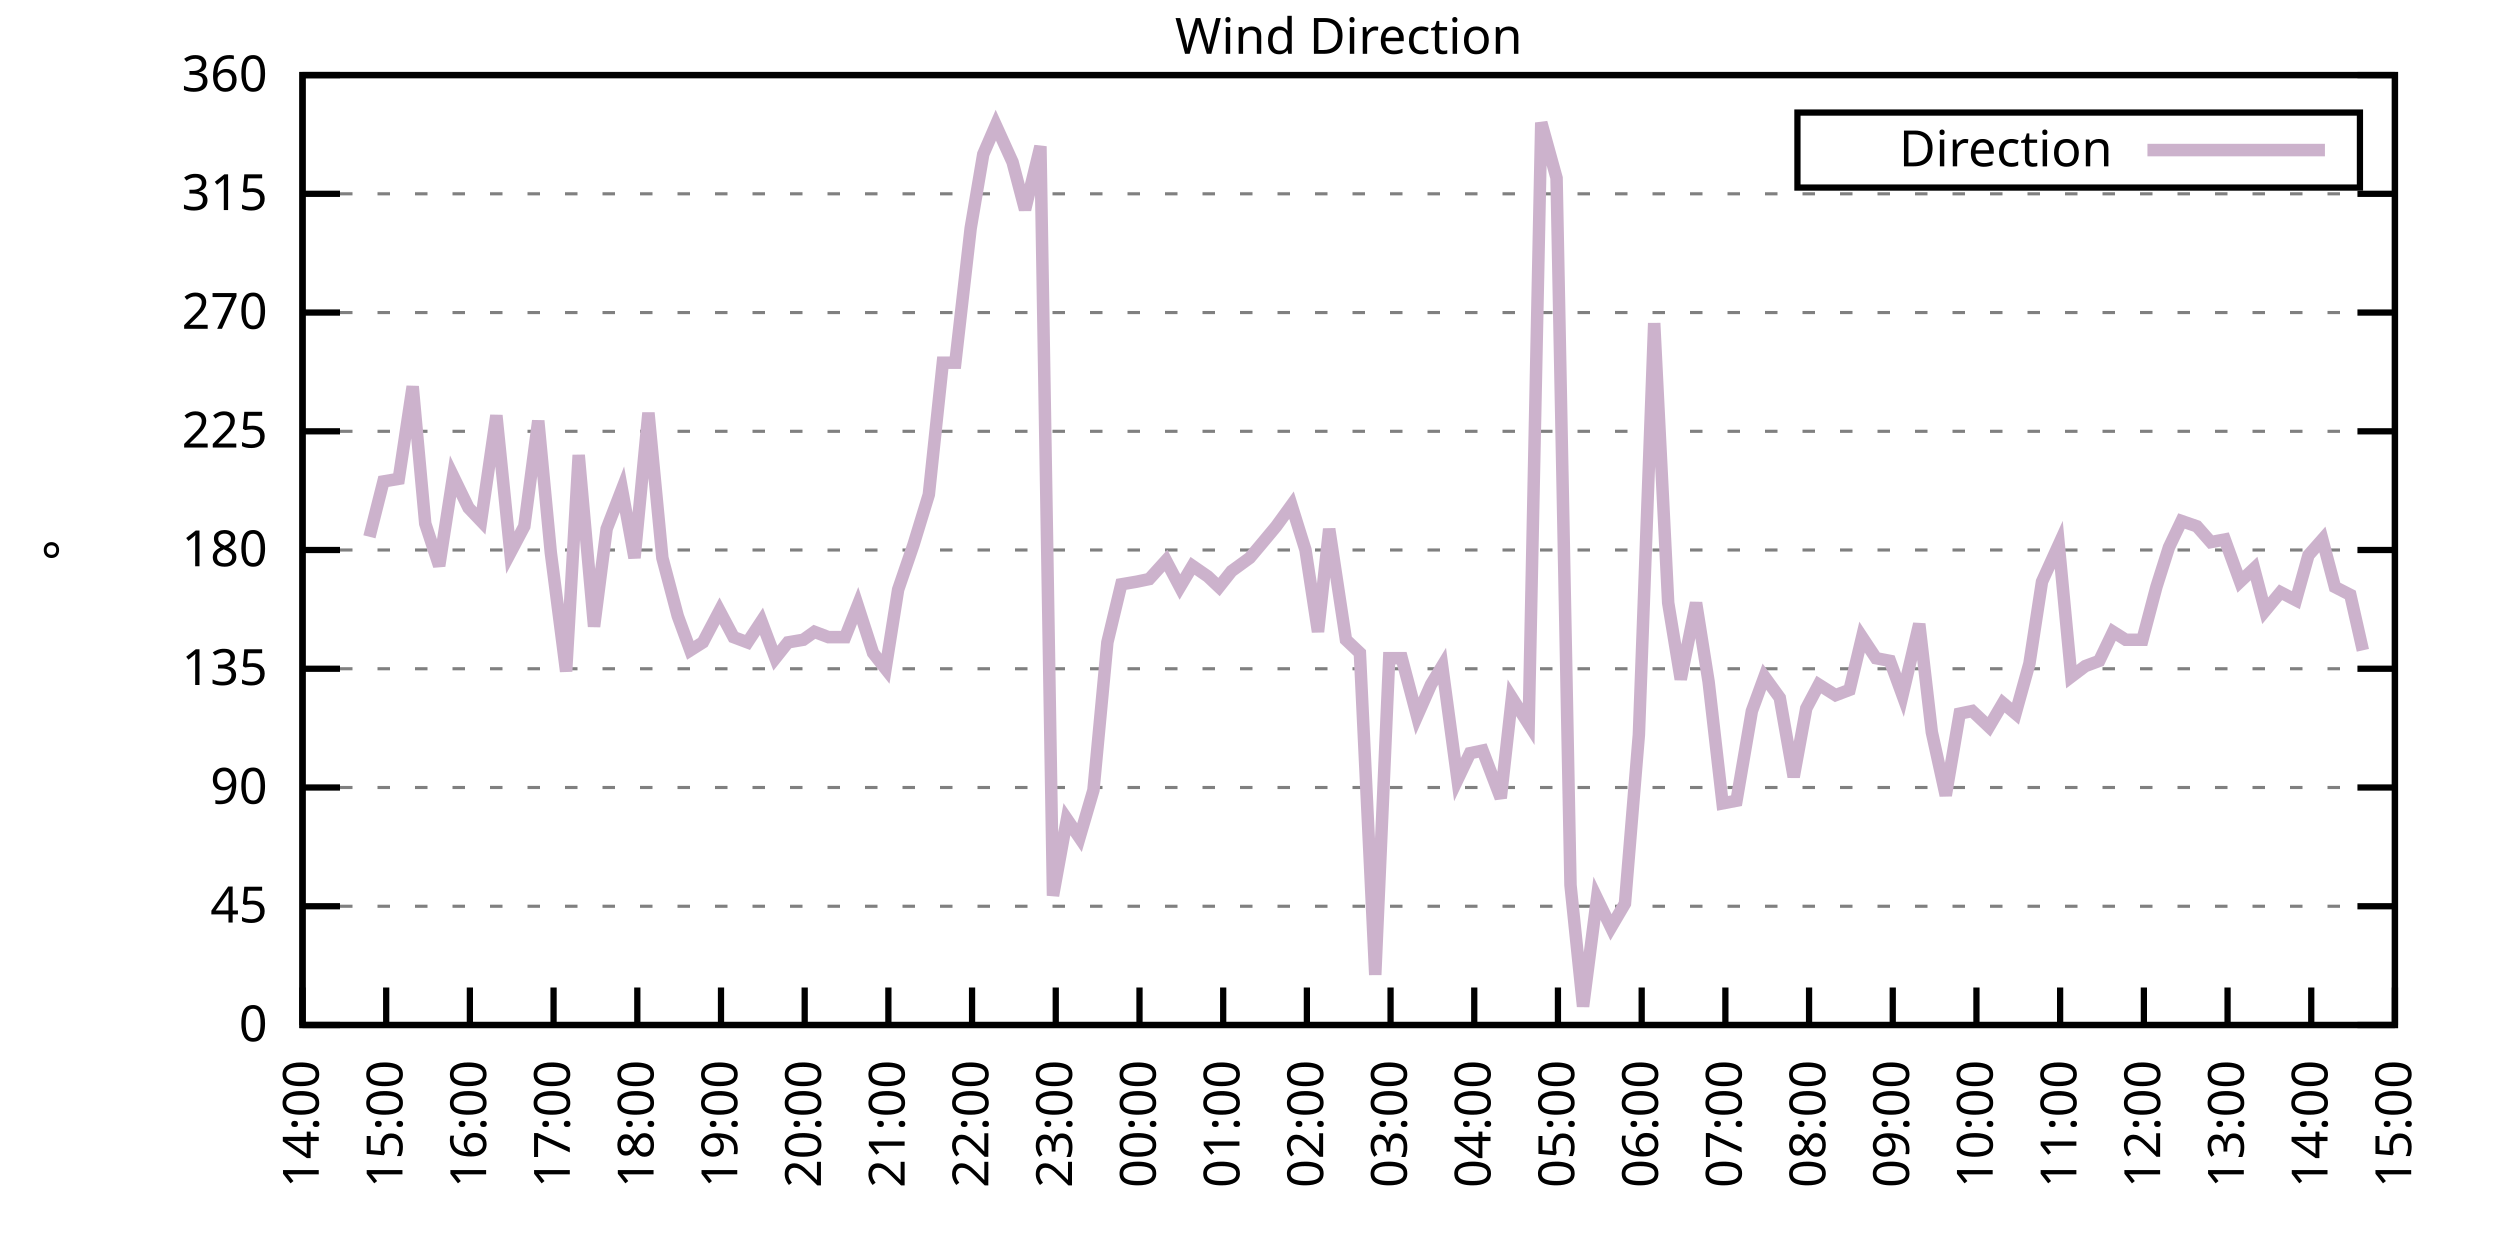
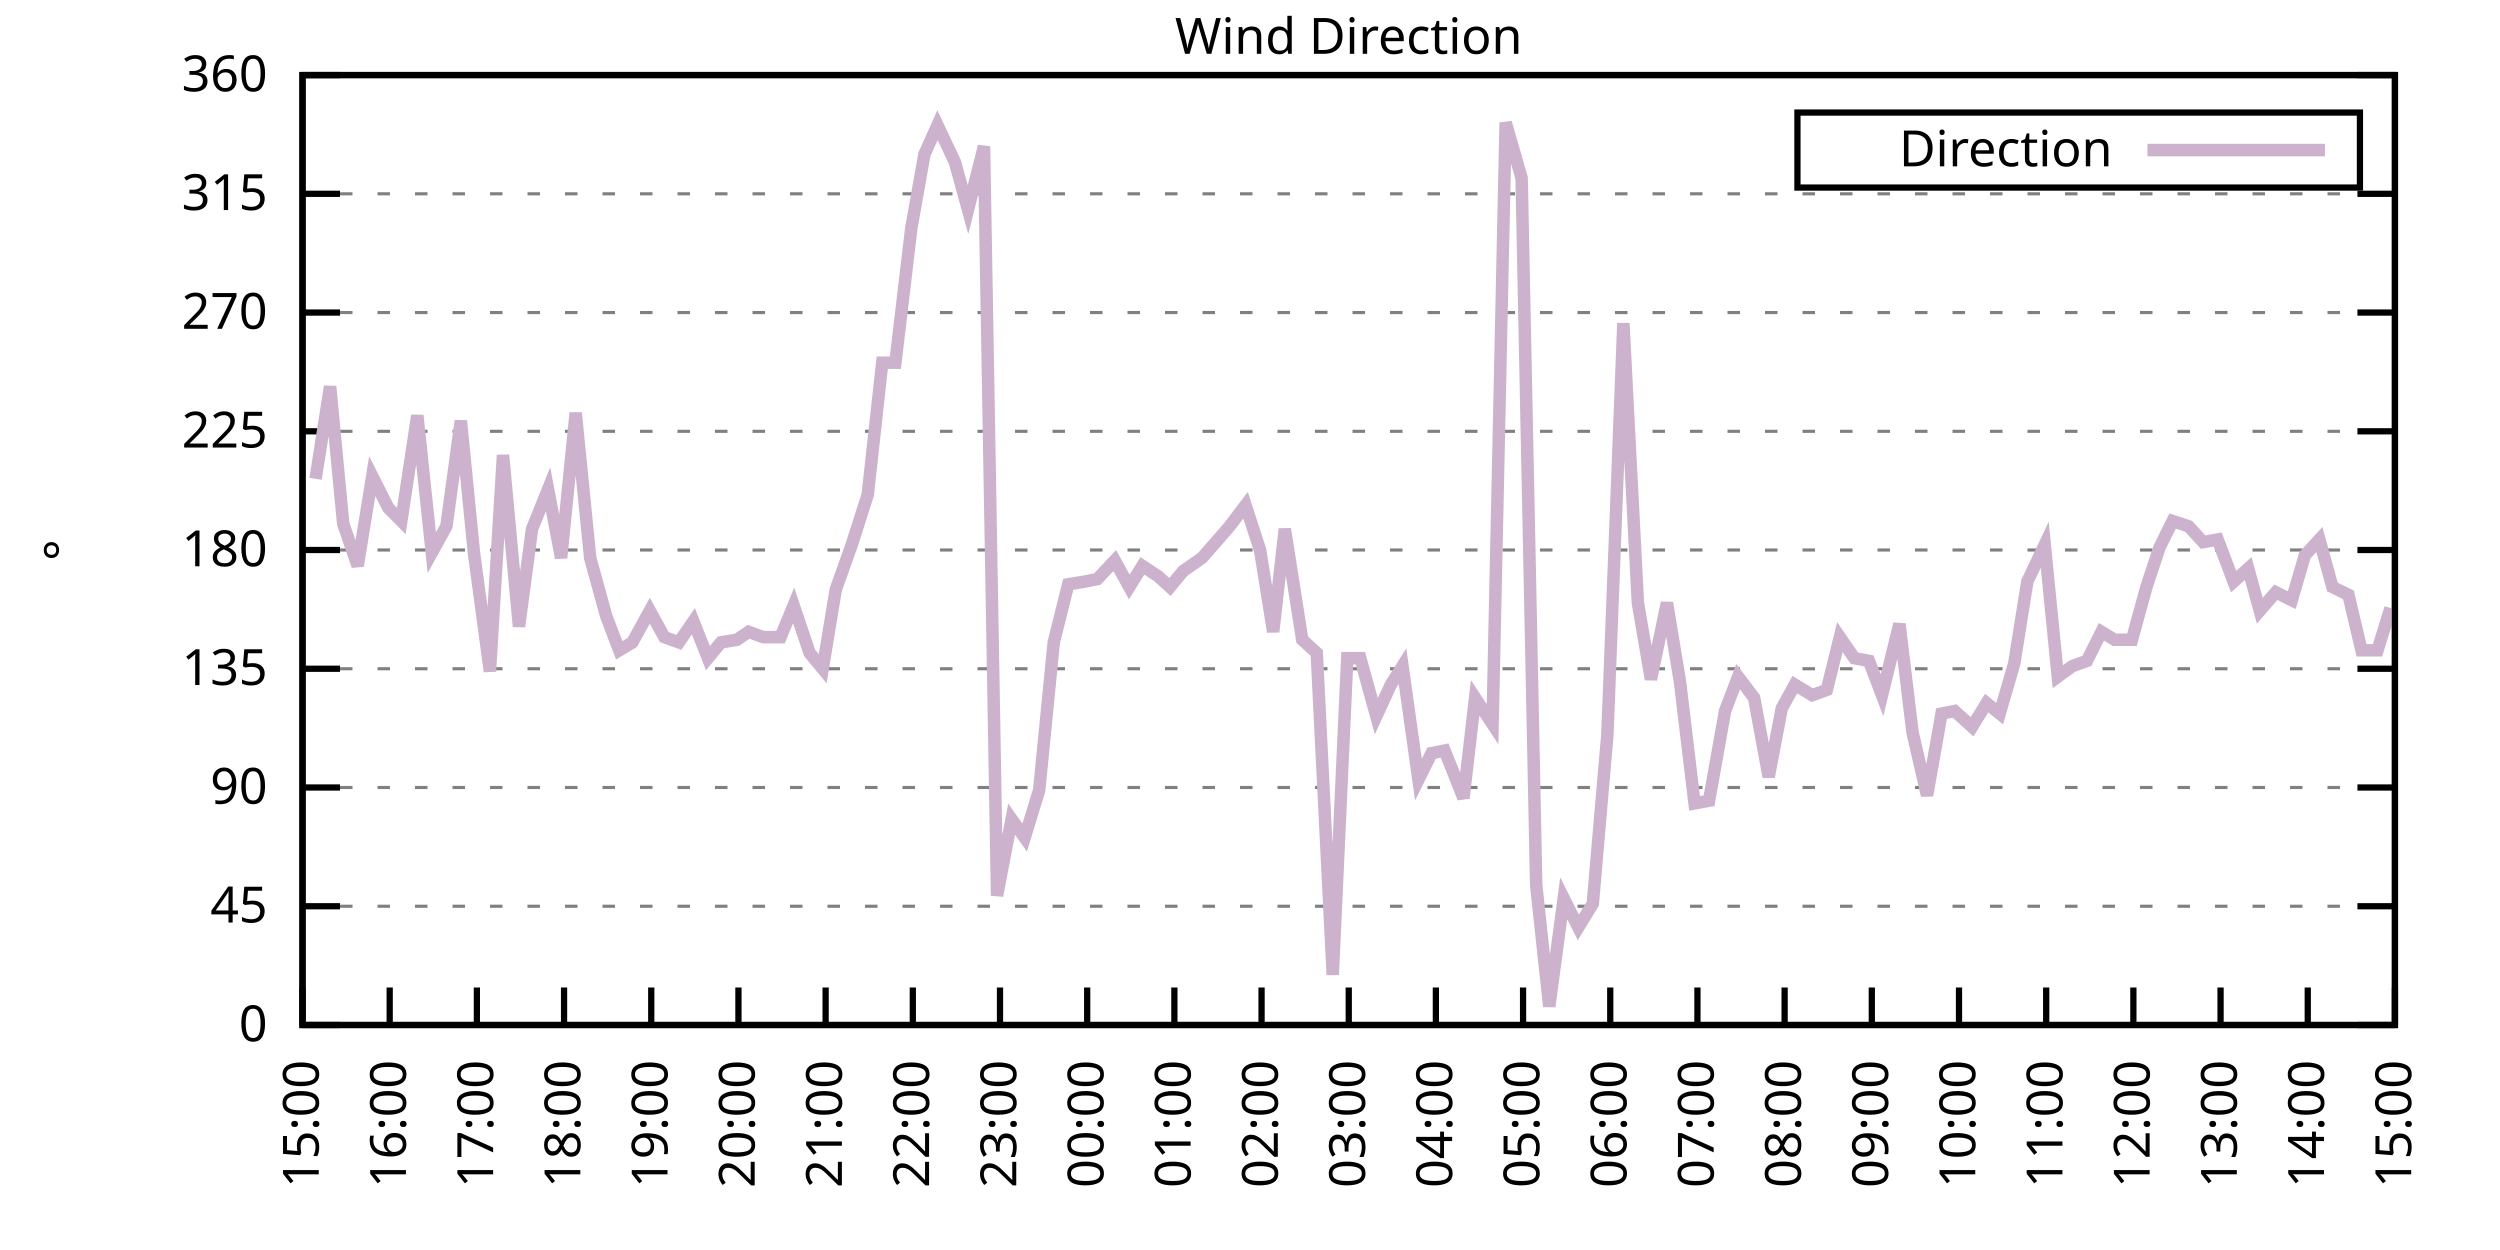
<svg xmlns="http://www.w3.org/2000/svg" xmlns:xlink="http://www.w3.org/1999/xlink" width="400" height="200" viewBox="0 0 400 200">
  <g id="gnuplot_canvas">
    <rect x="0" y="0" width="400" height="200" fill="none" />
    <defs>
      <circle id="gpDot" r="0.5" stroke-width="0.5" stroke="currentColor" />
      <path id="gpPt0" stroke-width="0.333" stroke="currentColor" d="M-1,0 h2 M0,-1 v2" />
      <path id="gpPt1" stroke-width="0.333" stroke="currentColor" d="M-1,-1 L1,1 M1,-1 L-1,1" />
      <path id="gpPt2" stroke-width="0.333" stroke="currentColor" d="M-1,0 L1,0 M0,-1 L0,1 M-1,-1 L1,1 M-1,1 L1,-1" />
      <rect id="gpPt3" stroke-width="0.333" stroke="currentColor" x="-1" y="-1" width="2" height="2" />
      <rect id="gpPt4" stroke-width="0.333" stroke="currentColor" fill="currentColor" x="-1" y="-1" width="2" height="2" />
      <circle id="gpPt5" stroke-width="0.333" stroke="currentColor" cx="0" cy="0" r="1" />
      <use xlink:href="#gpPt5" id="gpPt6" fill="currentColor" stroke="none" />
      <path id="gpPt7" stroke-width="0.333" stroke="currentColor" d="M0,-1.33 L-1.33,0.67 L1.33,0.67 z" />
      <use xlink:href="#gpPt7" id="gpPt8" fill="currentColor" stroke="none" />
      <use xlink:href="#gpPt7" id="gpPt9" stroke="currentColor" transform="rotate(180)" />
      <use xlink:href="#gpPt9" id="gpPt10" fill="currentColor" stroke="none" />
      <use xlink:href="#gpPt3" id="gpPt11" stroke="currentColor" transform="rotate(45)" />
      <use xlink:href="#gpPt11" id="gpPt12" fill="currentColor" stroke="none" />
      <path id="gpPt13" stroke-width="0.333" stroke="currentColor" d="M0,1.330 L1.265,0.411 L0.782,-1.067 L-0.782,-1.076 L-1.265,0.411 z" />
      <use xlink:href="#gpPt13" id="gpPt14" fill="currentColor" stroke="none" />
      <filter id="textbox" filterUnits="objectBoundingBox" x="0" y="0" height="1" width="1">
        <feFlood flood-color="white" flood-opacity="1" result="bgnd" />
        <feComposite in="SourceGraphic" in2="bgnd" operator="atop" />
      </filter>
      <filter id="greybox" filterUnits="objectBoundingBox" x="0" y="0" height="1" width="1">
        <feFlood flood-color="lightgrey" flood-opacity="1" result="grey" />
        <feComposite in="SourceGraphic" in2="grey" operator="atop" />
      </filter>
    </defs>
    <g fill="none" color="white" stroke="currentColor" stroke-width="1.00" stroke-linecap="butt" stroke-linejoin="miter">
</g>
    <g fill="none" color="black" stroke="currentColor" stroke-width="1.00" stroke-linecap="butt" stroke-linejoin="miter">
      <g stroke="none" shape-rendering="crispEdges">
        <polygon fill="rgb(255, 255, 255)" points="48.40,164.00 383.18,164.00 383.18,12.02 48.40,12.02 " />
      </g>
    </g>
    <g fill="none" color="black" stroke="currentColor" stroke-width="1.00" stroke-linecap="butt" stroke-linejoin="miter">
</g>
    <g fill="none" color="black" stroke="black" stroke-width="0.50" stroke-linecap="butt" stroke-linejoin="miter">
</g>
    <g fill="none" color="gray" stroke="currentColor" stroke-width="0.50" stroke-linecap="butt" stroke-linejoin="miter">
      <path stroke="gray" stroke-dasharray="2,4" class="gridline" d="M48.40,164.00 L383.19,164.00  " />
    </g>
    <g fill="none" color="gray" stroke="gray" stroke-width="1.00" stroke-linecap="butt" stroke-linejoin="miter">
</g>
    <g fill="none" color="black" stroke="currentColor" stroke-width="1.00" stroke-linecap="butt" stroke-linejoin="miter">
      <path stroke="black" d="M48.40,164.00 L54.40,164.00 M383.19,164.00 L377.19,164.00  " />
      <g transform="translate(42.80,166.60)" stroke="none" fill="black" font-family="Sans" font-size="8.00" text-anchor="end">
        <text>
          <tspan font-family="Sans"> 0</tspan>
        </text>
      </g>
    </g>
    <g fill="none" color="black" stroke="currentColor" stroke-width="1.00" stroke-linecap="butt" stroke-linejoin="miter">
</g>
    <g fill="none" color="black" stroke="black" stroke-width="0.50" stroke-linecap="butt" stroke-linejoin="miter">
</g>
    <g fill="none" color="gray" stroke="currentColor" stroke-width="0.50" stroke-linecap="butt" stroke-linejoin="miter">
      <path stroke="gray" stroke-dasharray="2,4" class="gridline" d="M48.40,145.00 L383.19,145.00  " />
    </g>
    <g fill="none" color="gray" stroke="gray" stroke-width="1.00" stroke-linecap="butt" stroke-linejoin="miter">
</g>
    <g fill="none" color="black" stroke="currentColor" stroke-width="1.00" stroke-linecap="butt" stroke-linejoin="miter">
      <path stroke="black" d="M48.40,145.00 L54.40,145.00 M383.19,145.00 L377.19,145.00  " />
      <g transform="translate(42.80,147.60)" stroke="none" fill="black" font-family="Sans" font-size="8.00" text-anchor="end">
        <text>
          <tspan font-family="Sans"> 45</tspan>
        </text>
      </g>
    </g>
    <g fill="none" color="black" stroke="currentColor" stroke-width="1.00" stroke-linecap="butt" stroke-linejoin="miter">
</g>
    <g fill="none" color="black" stroke="black" stroke-width="0.50" stroke-linecap="butt" stroke-linejoin="miter">
</g>
    <g fill="none" color="gray" stroke="currentColor" stroke-width="0.50" stroke-linecap="butt" stroke-linejoin="miter">
      <path stroke="gray" stroke-dasharray="2,4" class="gridline" d="M48.40,126.00 L383.19,126.00  " />
    </g>
    <g fill="none" color="gray" stroke="gray" stroke-width="1.00" stroke-linecap="butt" stroke-linejoin="miter">
</g>
    <g fill="none" color="black" stroke="currentColor" stroke-width="1.00" stroke-linecap="butt" stroke-linejoin="miter">
      <path stroke="black" d="M48.40,126.00 L54.40,126.00 M383.19,126.00 L377.19,126.00  " />
      <g transform="translate(42.80,128.60)" stroke="none" fill="black" font-family="Sans" font-size="8.00" text-anchor="end">
        <text>
          <tspan font-family="Sans"> 90</tspan>
        </text>
      </g>
    </g>
    <g fill="none" color="black" stroke="currentColor" stroke-width="1.00" stroke-linecap="butt" stroke-linejoin="miter">
</g>
    <g fill="none" color="black" stroke="black" stroke-width="0.50" stroke-linecap="butt" stroke-linejoin="miter">
</g>
    <g fill="none" color="gray" stroke="currentColor" stroke-width="0.50" stroke-linecap="butt" stroke-linejoin="miter">
      <path stroke="gray" stroke-dasharray="2,4" class="gridline" d="M48.40,107.00 L383.19,107.00  " />
    </g>
    <g fill="none" color="gray" stroke="gray" stroke-width="1.00" stroke-linecap="butt" stroke-linejoin="miter">
</g>
    <g fill="none" color="black" stroke="currentColor" stroke-width="1.00" stroke-linecap="butt" stroke-linejoin="miter">
      <path stroke="black" d="M48.40,107.00 L54.40,107.00 M383.19,107.00 L377.19,107.00  " />
      <g transform="translate(42.80,109.60)" stroke="none" fill="black" font-family="Sans" font-size="8.00" text-anchor="end">
        <text>
          <tspan font-family="Sans"> 135</tspan>
        </text>
      </g>
    </g>
    <g fill="none" color="black" stroke="currentColor" stroke-width="1.00" stroke-linecap="butt" stroke-linejoin="miter">
</g>
    <g fill="none" color="black" stroke="black" stroke-width="0.50" stroke-linecap="butt" stroke-linejoin="miter">
</g>
    <g fill="none" color="gray" stroke="currentColor" stroke-width="0.50" stroke-linecap="butt" stroke-linejoin="miter">
      <path stroke="gray" stroke-dasharray="2,4" class="gridline" d="M48.40,88.00 L383.19,88.00  " />
    </g>
    <g fill="none" color="gray" stroke="gray" stroke-width="1.00" stroke-linecap="butt" stroke-linejoin="miter">
</g>
    <g fill="none" color="black" stroke="currentColor" stroke-width="1.00" stroke-linecap="butt" stroke-linejoin="miter">
      <path stroke="black" d="M48.40,88.00 L54.40,88.00 M383.19,88.00 L377.19,88.00  " />
      <g transform="translate(42.80,90.60)" stroke="none" fill="black" font-family="Sans" font-size="8.00" text-anchor="end">
        <text>
          <tspan font-family="Sans"> 180</tspan>
        </text>
      </g>
    </g>
    <g fill="none" color="black" stroke="currentColor" stroke-width="1.00" stroke-linecap="butt" stroke-linejoin="miter">
</g>
    <g fill="none" color="black" stroke="black" stroke-width="0.50" stroke-linecap="butt" stroke-linejoin="miter">
</g>
    <g fill="none" color="gray" stroke="currentColor" stroke-width="0.50" stroke-linecap="butt" stroke-linejoin="miter">
      <path stroke="gray" stroke-dasharray="2,4" class="gridline" d="M48.40,69.01 L383.19,69.01  " />
    </g>
    <g fill="none" color="gray" stroke="gray" stroke-width="1.00" stroke-linecap="butt" stroke-linejoin="miter">
</g>
    <g fill="none" color="black" stroke="currentColor" stroke-width="1.00" stroke-linecap="butt" stroke-linejoin="miter">
      <path stroke="black" d="M48.40,69.01 L54.40,69.01 M383.19,69.01 L377.19,69.01  " />
      <g transform="translate(42.80,71.61)" stroke="none" fill="black" font-family="Sans" font-size="8.00" text-anchor="end">
        <text>
          <tspan font-family="Sans"> 225</tspan>
        </text>
      </g>
    </g>
    <g fill="none" color="black" stroke="currentColor" stroke-width="1.00" stroke-linecap="butt" stroke-linejoin="miter">
</g>
    <g fill="none" color="black" stroke="black" stroke-width="0.50" stroke-linecap="butt" stroke-linejoin="miter">
</g>
    <g fill="none" color="gray" stroke="currentColor" stroke-width="0.50" stroke-linecap="butt" stroke-linejoin="miter">
      <path stroke="gray" stroke-dasharray="2,4" class="gridline" d="M48.40,50.01 L383.19,50.01  " />
    </g>
    <g fill="none" color="gray" stroke="gray" stroke-width="1.00" stroke-linecap="butt" stroke-linejoin="miter">
</g>
    <g fill="none" color="black" stroke="currentColor" stroke-width="1.00" stroke-linecap="butt" stroke-linejoin="miter">
      <path stroke="black" d="M48.40,50.01 L54.40,50.01 M383.19,50.01 L377.19,50.01  " />
      <g transform="translate(42.80,52.61)" stroke="none" fill="black" font-family="Sans" font-size="8.00" text-anchor="end">
        <text>
          <tspan font-family="Sans"> 270</tspan>
        </text>
      </g>
    </g>
    <g fill="none" color="black" stroke="currentColor" stroke-width="1.00" stroke-linecap="butt" stroke-linejoin="miter">
</g>
    <g fill="none" color="black" stroke="black" stroke-width="0.50" stroke-linecap="butt" stroke-linejoin="miter">
</g>
    <g fill="none" color="gray" stroke="currentColor" stroke-width="0.50" stroke-linecap="butt" stroke-linejoin="miter">
      <path stroke="gray" stroke-dasharray="2,4" class="gridline" d="M48.40,31.01 L383.19,31.01  " />
    </g>
    <g fill="none" color="gray" stroke="gray" stroke-width="1.00" stroke-linecap="butt" stroke-linejoin="miter">
</g>
    <g fill="none" color="black" stroke="currentColor" stroke-width="1.00" stroke-linecap="butt" stroke-linejoin="miter">
      <path stroke="black" d="M48.40,31.01 L54.40,31.01 M383.19,31.01 L377.19,31.01  " />
      <g transform="translate(42.80,33.61)" stroke="none" fill="black" font-family="Sans" font-size="8.00" text-anchor="end">
        <text>
          <tspan font-family="Sans"> 315</tspan>
        </text>
      </g>
    </g>
    <g fill="none" color="black" stroke="currentColor" stroke-width="1.00" stroke-linecap="butt" stroke-linejoin="miter">
</g>
    <g fill="none" color="black" stroke="black" stroke-width="0.50" stroke-linecap="butt" stroke-linejoin="miter">
</g>
    <g fill="none" color="gray" stroke="currentColor" stroke-width="0.50" stroke-linecap="butt" stroke-linejoin="miter">
      <path stroke="gray" stroke-dasharray="2,4" class="gridline" d="M48.40,12.01 L383.19,12.01  " />
    </g>
    <g fill="none" color="gray" stroke="gray" stroke-width="1.00" stroke-linecap="butt" stroke-linejoin="miter">
</g>
    <g fill="none" color="black" stroke="currentColor" stroke-width="1.00" stroke-linecap="butt" stroke-linejoin="miter">
      <path stroke="black" d="M48.40,12.01 L54.40,12.01 M383.19,12.01 L377.19,12.01  " />
      <g transform="translate(42.80,14.61)" stroke="none" fill="black" font-family="Sans" font-size="8.00" text-anchor="end">
        <text>
          <tspan font-family="Sans"> 360</tspan>
        </text>
      </g>
    </g>
    <g fill="none" color="black" stroke="currentColor" stroke-width="1.00" stroke-linecap="butt" stroke-linejoin="miter">
      <path stroke="black" d="M48.40,164.00 L48.40,158.00  " />
      <g transform="translate(51.00,169.60) rotate(270.00)" stroke="none" fill="black" font-family="Sans" font-size="8.00" text-anchor="end">
        <text>
-           <tspan font-family="Sans">14:00</tspan>
-         </text>
-       </g>
-     </g>
-     <g fill="none" color="black" stroke="currentColor" stroke-width="1.00" stroke-linecap="butt" stroke-linejoin="miter">
-       <path stroke="black" d="M61.79,164.00 L61.79,158.00  " />
-       <g transform="translate(64.39,169.60) rotate(270.00)" stroke="none" fill="black" font-family="Sans" font-size="8.00" text-anchor="end">
-         <text>
          <tspan font-family="Sans">15:00</tspan>
        </text>
      </g>
    </g>
    <g fill="none" color="black" stroke="currentColor" stroke-width="1.00" stroke-linecap="butt" stroke-linejoin="miter">
-       <path stroke="black" d="M75.18,164.00 L75.18,158.00  " />
-       <g transform="translate(77.78,169.60) rotate(270.00)" stroke="none" fill="black" font-family="Sans" font-size="8.00" text-anchor="end">
+       <path stroke="black" d="M62.35,164.00 L62.35,158.00  " />
+       <g transform="translate(64.95,169.60) rotate(270.00)" stroke="none" fill="black" font-family="Sans" font-size="8.00" text-anchor="end">
        <text>
          <tspan font-family="Sans">16:00</tspan>
        </text>
      </g>
    </g>
    <g fill="none" color="black" stroke="currentColor" stroke-width="1.00" stroke-linecap="butt" stroke-linejoin="miter">
-       <path stroke="black" d="M88.57,164.00 L88.57,158.00  " />
-       <g transform="translate(91.17,169.60) rotate(270.00)" stroke="none" fill="black" font-family="Sans" font-size="8.00" text-anchor="end">
+       <path stroke="black" d="M76.30,164.00 L76.30,158.00  " />
+       <g transform="translate(78.90,169.60) rotate(270.00)" stroke="none" fill="black" font-family="Sans" font-size="8.00" text-anchor="end">
        <text>
          <tspan font-family="Sans">17:00</tspan>
        </text>
      </g>
    </g>
    <g fill="none" color="black" stroke="currentColor" stroke-width="1.00" stroke-linecap="butt" stroke-linejoin="miter">
-       <path stroke="black" d="M101.97,164.00 L101.97,158.00  " />
-       <g transform="translate(104.57,169.60) rotate(270.00)" stroke="none" fill="black" font-family="Sans" font-size="8.00" text-anchor="end">
+       <path stroke="black" d="M90.25,164.00 L90.25,158.00  " />
+       <g transform="translate(92.85,169.60) rotate(270.00)" stroke="none" fill="black" font-family="Sans" font-size="8.00" text-anchor="end">
        <text>
          <tspan font-family="Sans">18:00</tspan>
        </text>
      </g>
    </g>
    <g fill="none" color="black" stroke="currentColor" stroke-width="1.00" stroke-linecap="butt" stroke-linejoin="miter">
-       <path stroke="black" d="M115.36,164.00 L115.36,158.00  " />
-       <g transform="translate(117.96,169.60) rotate(270.00)" stroke="none" fill="black" font-family="Sans" font-size="8.00" text-anchor="end">
+       <path stroke="black" d="M104.20,164.00 L104.20,158.00  " />
+       <g transform="translate(106.80,169.60) rotate(270.00)" stroke="none" fill="black" font-family="Sans" font-size="8.00" text-anchor="end">
        <text>
          <tspan font-family="Sans">19:00</tspan>
        </text>
      </g>
    </g>
    <g fill="none" color="black" stroke="currentColor" stroke-width="1.00" stroke-linecap="butt" stroke-linejoin="miter">
-       <path stroke="black" d="M128.75,164.00 L128.75,158.00  " />
-       <g transform="translate(131.35,169.60) rotate(270.00)" stroke="none" fill="black" font-family="Sans" font-size="8.00" text-anchor="end">
+       <path stroke="black" d="M118.15,164.00 L118.15,158.00  " />
+       <g transform="translate(120.75,169.60) rotate(270.00)" stroke="none" fill="black" font-family="Sans" font-size="8.00" text-anchor="end">
        <text>
          <tspan font-family="Sans">20:00</tspan>
        </text>
      </g>
    </g>
    <g fill="none" color="black" stroke="currentColor" stroke-width="1.00" stroke-linecap="butt" stroke-linejoin="miter">
-       <path stroke="black" d="M142.14,164.00 L142.14,158.00  " />
-       <g transform="translate(144.74,169.60) rotate(270.00)" stroke="none" fill="black" font-family="Sans" font-size="8.00" text-anchor="end">
+       <path stroke="black" d="M132.10,164.00 L132.10,158.00  " />
+       <g transform="translate(134.70,169.60) rotate(270.00)" stroke="none" fill="black" font-family="Sans" font-size="8.00" text-anchor="end">
        <text>
          <tspan font-family="Sans">21:00</tspan>
        </text>
      </g>
    </g>
    <g fill="none" color="black" stroke="currentColor" stroke-width="1.00" stroke-linecap="butt" stroke-linejoin="miter">
-       <path stroke="black" d="M155.53,164.00 L155.53,158.00  " />
-       <g transform="translate(158.13,169.60) rotate(270.00)" stroke="none" fill="black" font-family="Sans" font-size="8.00" text-anchor="end">
+       <path stroke="black" d="M146.05,164.00 L146.05,158.00  " />
+       <g transform="translate(148.65,169.60) rotate(270.00)" stroke="none" fill="black" font-family="Sans" font-size="8.00" text-anchor="end">
        <text>
          <tspan font-family="Sans">22:00</tspan>
        </text>
      </g>
    </g>
    <g fill="none" color="black" stroke="currentColor" stroke-width="1.00" stroke-linecap="butt" stroke-linejoin="miter">
-       <path stroke="black" d="M168.92,164.00 L168.92,158.00  " />
-       <g transform="translate(171.52,169.60) rotate(270.00)" stroke="none" fill="black" font-family="Sans" font-size="8.00" text-anchor="end">
+       <path stroke="black" d="M160.00,164.00 L160.00,158.00  " />
+       <g transform="translate(162.60,169.60) rotate(270.00)" stroke="none" fill="black" font-family="Sans" font-size="8.00" text-anchor="end">
        <text>
          <tspan font-family="Sans">23:00</tspan>
        </text>
      </g>
    </g>
    <g fill="none" color="black" stroke="currentColor" stroke-width="1.00" stroke-linecap="butt" stroke-linejoin="miter">
-       <path stroke="black" d="M182.32,164.00 L182.32,158.00  " />
-       <g transform="translate(184.92,169.60) rotate(270.00)" stroke="none" fill="black" font-family="Sans" font-size="8.00" text-anchor="end">
+       <path stroke="black" d="M173.95,164.00 L173.95,158.00  " />
+       <g transform="translate(176.55,169.60) rotate(270.00)" stroke="none" fill="black" font-family="Sans" font-size="8.00" text-anchor="end">
        <text>
          <tspan font-family="Sans">00:00</tspan>
        </text>
      </g>
    </g>
    <g fill="none" color="black" stroke="currentColor" stroke-width="1.00" stroke-linecap="butt" stroke-linejoin="miter">
-       <path stroke="black" d="M195.71,164.00 L195.71,158.00  " />
-       <g transform="translate(198.31,169.60) rotate(270.00)" stroke="none" fill="black" font-family="Sans" font-size="8.00" text-anchor="end">
+       <path stroke="black" d="M187.90,164.00 L187.90,158.00  " />
+       <g transform="translate(190.50,169.60) rotate(270.00)" stroke="none" fill="black" font-family="Sans" font-size="8.00" text-anchor="end">
        <text>
          <tspan font-family="Sans">01:00</tspan>
        </text>
      </g>
    </g>
    <g fill="none" color="black" stroke="currentColor" stroke-width="1.00" stroke-linecap="butt" stroke-linejoin="miter">
-       <path stroke="black" d="M209.10,164.00 L209.10,158.00  " />
-       <g transform="translate(211.70,169.60) rotate(270.00)" stroke="none" fill="black" font-family="Sans" font-size="8.00" text-anchor="end">
+       <path stroke="black" d="M201.85,164.00 L201.85,158.00  " />
+       <g transform="translate(204.45,169.60) rotate(270.00)" stroke="none" fill="black" font-family="Sans" font-size="8.00" text-anchor="end">
        <text>
          <tspan font-family="Sans">02:00</tspan>
        </text>
      </g>
    </g>
    <g fill="none" color="black" stroke="currentColor" stroke-width="1.00" stroke-linecap="butt" stroke-linejoin="miter">
-       <path stroke="black" d="M222.49,164.00 L222.49,158.00  " />
-       <g transform="translate(225.09,169.60) rotate(270.00)" stroke="none" fill="black" font-family="Sans" font-size="8.00" text-anchor="end">
+       <path stroke="black" d="M215.80,164.00 L215.80,158.00  " />
+       <g transform="translate(218.40,169.60) rotate(270.00)" stroke="none" fill="black" font-family="Sans" font-size="8.00" text-anchor="end">
        <text>
          <tspan font-family="Sans">03:00</tspan>
        </text>
      </g>
    </g>
    <g fill="none" color="black" stroke="currentColor" stroke-width="1.00" stroke-linecap="butt" stroke-linejoin="miter">
-       <path stroke="black" d="M235.88,164.00 L235.88,158.00  " />
-       <g transform="translate(238.48,169.60) rotate(270.00)" stroke="none" fill="black" font-family="Sans" font-size="8.00" text-anchor="end">
+       <path stroke="black" d="M229.74,164.00 L229.74,158.00  " />
+       <g transform="translate(232.34,169.60) rotate(270.00)" stroke="none" fill="black" font-family="Sans" font-size="8.00" text-anchor="end">
        <text>
          <tspan font-family="Sans">04:00</tspan>
        </text>
      </g>
    </g>
    <g fill="none" color="black" stroke="currentColor" stroke-width="1.00" stroke-linecap="butt" stroke-linejoin="miter">
-       <path stroke="black" d="M249.27,164.00 L249.27,158.00  " />
-       <g transform="translate(251.87,169.60) rotate(270.00)" stroke="none" fill="black" font-family="Sans" font-size="8.00" text-anchor="end">
+       <path stroke="black" d="M243.69,164.00 L243.69,158.00  " />
+       <g transform="translate(246.29,169.60) rotate(270.00)" stroke="none" fill="black" font-family="Sans" font-size="8.00" text-anchor="end">
        <text>
          <tspan font-family="Sans">05:00</tspan>
        </text>
      </g>
    </g>
    <g fill="none" color="black" stroke="currentColor" stroke-width="1.00" stroke-linecap="butt" stroke-linejoin="miter">
-       <path stroke="black" d="M262.67,164.00 L262.67,158.00  " />
-       <g transform="translate(265.27,169.60) rotate(270.00)" stroke="none" fill="black" font-family="Sans" font-size="8.00" text-anchor="end">
+       <path stroke="black" d="M257.64,164.00 L257.64,158.00  " />
+       <g transform="translate(260.24,169.60) rotate(270.00)" stroke="none" fill="black" font-family="Sans" font-size="8.00" text-anchor="end">
        <text>
          <tspan font-family="Sans">06:00</tspan>
        </text>
      </g>
    </g>
    <g fill="none" color="black" stroke="currentColor" stroke-width="1.00" stroke-linecap="butt" stroke-linejoin="miter">
-       <path stroke="black" d="M276.06,164.00 L276.06,158.00  " />
-       <g transform="translate(278.66,169.60) rotate(270.00)" stroke="none" fill="black" font-family="Sans" font-size="8.00" text-anchor="end">
+       <path stroke="black" d="M271.59,164.00 L271.59,158.00  " />
+       <g transform="translate(274.19,169.60) rotate(270.00)" stroke="none" fill="black" font-family="Sans" font-size="8.00" text-anchor="end">
        <text>
          <tspan font-family="Sans">07:00</tspan>
        </text>
      </g>
    </g>
    <g fill="none" color="black" stroke="currentColor" stroke-width="1.00" stroke-linecap="butt" stroke-linejoin="miter">
-       <path stroke="black" d="M289.45,164.00 L289.45,158.00  " />
-       <g transform="translate(292.05,169.60) rotate(270.00)" stroke="none" fill="black" font-family="Sans" font-size="8.00" text-anchor="end">
+       <path stroke="black" d="M285.54,164.00 L285.54,158.00  " />
+       <g transform="translate(288.14,169.60) rotate(270.00)" stroke="none" fill="black" font-family="Sans" font-size="8.00" text-anchor="end">
        <text>
          <tspan font-family="Sans">08:00</tspan>
        </text>
      </g>
    </g>
    <g fill="none" color="black" stroke="currentColor" stroke-width="1.00" stroke-linecap="butt" stroke-linejoin="miter">
-       <path stroke="black" d="M302.84,164.00 L302.84,158.00  " />
-       <g transform="translate(305.44,169.60) rotate(270.00)" stroke="none" fill="black" font-family="Sans" font-size="8.00" text-anchor="end">
+       <path stroke="black" d="M299.49,164.00 L299.49,158.00  " />
+       <g transform="translate(302.09,169.60) rotate(270.00)" stroke="none" fill="black" font-family="Sans" font-size="8.00" text-anchor="end">
        <text>
          <tspan font-family="Sans">09:00</tspan>
        </text>
      </g>
    </g>
    <g fill="none" color="black" stroke="currentColor" stroke-width="1.00" stroke-linecap="butt" stroke-linejoin="miter">
-       <path stroke="black" d="M316.23,164.00 L316.23,158.00  " />
-       <g transform="translate(318.83,169.60) rotate(270.00)" stroke="none" fill="black" font-family="Sans" font-size="8.00" text-anchor="end">
+       <path stroke="black" d="M313.44,164.00 L313.44,158.00  " />
+       <g transform="translate(316.04,169.60) rotate(270.00)" stroke="none" fill="black" font-family="Sans" font-size="8.00" text-anchor="end">
        <text>
          <tspan font-family="Sans">10:00</tspan>
        </text>
      </g>
    </g>
    <g fill="none" color="black" stroke="currentColor" stroke-width="1.00" stroke-linecap="butt" stroke-linejoin="miter">
-       <path stroke="black" d="M329.62,164.00 L329.62,158.00  " />
-       <g transform="translate(332.22,169.60) rotate(270.00)" stroke="none" fill="black" font-family="Sans" font-size="8.00" text-anchor="end">
+       <path stroke="black" d="M327.39,164.00 L327.39,158.00  " />
+       <g transform="translate(329.99,169.60) rotate(270.00)" stroke="none" fill="black" font-family="Sans" font-size="8.00" text-anchor="end">
        <text>
          <tspan font-family="Sans">11:00</tspan>
        </text>
      </g>
    </g>
    <g fill="none" color="black" stroke="currentColor" stroke-width="1.00" stroke-linecap="butt" stroke-linejoin="miter">
-       <path stroke="black" d="M343.02,164.00 L343.02,158.00  " />
-       <g transform="translate(345.62,169.60) rotate(270.00)" stroke="none" fill="black" font-family="Sans" font-size="8.00" text-anchor="end">
+       <path stroke="black" d="M341.34,164.00 L341.34,158.00  " />
+       <g transform="translate(343.94,169.60) rotate(270.00)" stroke="none" fill="black" font-family="Sans" font-size="8.00" text-anchor="end">
        <text>
          <tspan font-family="Sans">12:00</tspan>
        </text>
      </g>
    </g>
    <g fill="none" color="black" stroke="currentColor" stroke-width="1.00" stroke-linecap="butt" stroke-linejoin="miter">
-       <path stroke="black" d="M356.41,164.00 L356.41,158.00  " />
-       <g transform="translate(359.01,169.60) rotate(270.00)" stroke="none" fill="black" font-family="Sans" font-size="8.00" text-anchor="end">
+       <path stroke="black" d="M355.29,164.00 L355.29,158.00  " />
+       <g transform="translate(357.89,169.60) rotate(270.00)" stroke="none" fill="black" font-family="Sans" font-size="8.00" text-anchor="end">
        <text>
          <tspan font-family="Sans">13:00</tspan>
        </text>
      </g>
    </g>
    <g fill="none" color="black" stroke="currentColor" stroke-width="1.00" stroke-linecap="butt" stroke-linejoin="miter">
-       <path stroke="black" d="M369.80,164.00 L369.80,158.00  " />
-       <g transform="translate(372.40,169.60) rotate(270.00)" stroke="none" fill="black" font-family="Sans" font-size="8.00" text-anchor="end">
+       <path stroke="black" d="M369.24,164.00 L369.24,158.00  " />
+       <g transform="translate(371.84,169.60) rotate(270.00)" stroke="none" fill="black" font-family="Sans" font-size="8.00" text-anchor="end">
        <text>
          <tspan font-family="Sans">14:00</tspan>
        </text>
      </g>
    </g>
    <g fill="none" color="black" stroke="currentColor" stroke-width="1.00" stroke-linecap="butt" stroke-linejoin="miter">
      <path stroke="black" d="M383.19,164.00 L383.19,158.00  " />
      <g transform="translate(385.79,169.60) rotate(270.00)" stroke="none" fill="black" font-family="Sans" font-size="8.00" text-anchor="end">
        <text>
          <tspan font-family="Sans">15:00</tspan>
        </text>
      </g>
    </g>
    <g fill="none" color="black" stroke="currentColor" stroke-width="1.00" stroke-linecap="butt" stroke-linejoin="miter">
</g>
    <g fill="none" color="black" stroke="currentColor" stroke-width="1.00" stroke-linecap="butt" stroke-linejoin="miter">
      <path stroke="black" d="M48.40,12.01 L48.40,164.00 L383.19,164.00 L383.19,12.01 L48.40,12.01 Z  " />
    </g>
    <g fill="none" color="black" stroke="currentColor" stroke-width="1.00" stroke-linecap="butt" stroke-linejoin="miter">
</g>
    <g fill="none" color="black" stroke="currentColor" stroke-width="1.00" stroke-linecap="butt" stroke-linejoin="miter">
      <path stroke="black" d="M287.59,30.01 L287.59,18.01 L377.59,18.01 L377.59,30.01 L287.59,30.01 Z  " />
    </g>
    <g id="Wind_direction_plot_1">
      <g fill="none" color="white" stroke="black" stroke-width="2.00" stroke-linecap="butt" stroke-linejoin="miter">
</g>
      <g fill="none" color="black" stroke="currentColor" stroke-width="2.00" stroke-linecap="butt" stroke-linejoin="miter">
        <g transform="translate(337.99,26.61)" stroke="none" fill="black" font-family="Sans" font-size="8.00" text-anchor="end">
          <text>
            <tspan font-family="Sans">Direction</tspan>
          </text>
        </g>
      </g>
      <g fill="none" color="black" stroke="currentColor" stroke-width="2.00" stroke-linecap="butt" stroke-linejoin="miter">
-         <path stroke="rgb(204, 178, 204)" d="M343.59,24.01 L371.99,24.01 M59.11,85.89 L61.35,77.03 L63.80,76.61 L66.03,61.83 L68.04,83.78 L70.27,90.54   L72.50,76.18 L74.96,81.25 L76.97,83.36 L79.42,66.47 L81.66,88.43 L83.89,84.21 L86.12,67.32 L88.13,88.43   L90.58,107.43 L92.59,72.81 L95.05,100.25 L97.06,84.63 L99.51,78.29 L101.52,89.27 L103.75,66.05 L105.98,89.27   L108.44,98.56 L110.45,104.05 L112.46,102.78 L115.13,97.72 L117.37,101.94 L119.60,102.78 L121.83,99.40 L124.06,105.31   L126.07,102.78 L128.53,102.36 L130.31,101.09 L132.54,101.94 L135.22,101.94 L137.23,96.87 L139.69,104.47 L141.69,107.00   L143.70,94.34 L146.16,87.16 L148.61,79.14 L150.85,58.03 L152.85,58.03 L155.31,36.50 L157.32,24.68 L159.33,20.03   L162.01,25.94 L164.01,33.54 L166.47,23.41 L168.48,143.31 L170.71,131.07 L172.72,134.02 L174.95,126.42 L177.18,102.78   L179.41,93.49 L181.87,93.07 L183.88,92.65 L186.56,89.69 L188.79,93.92 L190.80,90.54 L193.25,92.23 L195.04,93.92   L197.05,91.38 L199.95,89.27 L201.73,87.16 L204.19,84.21 L206.64,80.83 L208.88,88.00 L210.88,101.09 L212.67,84.63   L215.35,102.36 L217.58,104.47 L220.04,155.98 L222.27,105.31 L224.28,105.31 L226.73,114.60 L228.96,109.54 L230.75,106.58   L233.20,124.74 L235.21,120.51 L237.22,120.09 L240.12,127.69 L241.91,111.65 L244.59,115.87 L246.60,19.61 L249.05,28.48   L251.28,141.62 L253.29,161.04 L255.52,143.73 L257.76,148.38 L259.99,144.58 L262.22,117.56 L264.67,51.70 L266.91,96.45   L268.92,108.69 L271.37,96.45 L273.38,109.11 L275.61,128.54 L277.84,128.11 L280.30,113.76 L282.31,108.27 L284.76,111.65   L286.99,124.31 L289.00,113.34 L291.01,109.54 L293.69,111.23 L295.92,110.38 L297.93,101.94 L300.16,105.31 L302.39,105.74   L304.40,111.23 L307.08,99.83 L309.09,117.14 L311.32,127.27 L313.55,114.18 L315.56,113.76 L318.24,116.29 L320.47,112.49   L322.48,114.18 L324.71,106.16 L326.72,93.07 L329.40,87.16 L331.41,108.27 L333.64,106.58 L335.87,105.74 L338.10,101.09   L340.11,102.36 L342.79,102.36 L345.02,93.92 L347.03,87.58 L349.04,83.36 L351.50,84.21 L353.73,86.74 L355.96,86.32   L358.42,93.07 L360.65,90.96 L362.43,97.72 L364.89,94.76 L367.34,96.03 L369.35,88.85 L371.58,86.32 L373.59,93.92   L376.05,95.18 L378.06,104.05  " />
+         <path stroke="rgb(204, 178, 204)" d="M343.59,24.01 L371.99,24.01 M50.49,76.61 L52.82,61.83 L54.91,83.78 L57.23,90.54 L59.56,76.18 L62.12,81.25   L64.21,83.36 L66.77,66.47 L69.09,88.43 L71.42,84.21 L73.74,67.32 L75.83,88.43 L78.39,107.43 L80.48,72.81   L83.04,100.25 L85.13,84.63 L87.69,78.29 L89.78,89.27 L92.11,66.05 L94.43,89.27 L96.99,98.56 L99.08,104.05   L101.18,102.78 L103.97,97.72 L106.29,101.94 L108.62,102.78 L110.94,99.40 L113.27,105.31 L115.36,102.78 L117.92,102.36   L119.78,101.09 L122.10,101.94 L124.89,101.94 L126.98,96.87 L129.54,104.47 L131.63,107.00 L133.72,94.34 L136.28,87.16   L138.84,79.14 L141.16,58.03 L143.26,58.03 L145.81,36.50 L147.91,24.68 L150.00,20.03 L152.79,25.94 L154.88,33.54   L157.44,23.41 L159.53,143.31 L161.86,131.07 L163.95,134.02 L166.27,126.42 L168.60,102.78 L170.92,93.49 L173.48,93.07   L175.57,92.65 L178.36,89.69 L180.69,93.92 L182.78,90.54 L185.34,92.23 L187.20,93.92 L189.29,91.38 L192.31,89.27   L194.17,87.16 L196.73,84.21 L199.29,80.83 L201.61,88.00 L203.71,101.09 L205.57,84.63 L208.36,102.36 L210.68,104.47   L213.24,155.98 L215.56,105.31 L217.65,105.31 L220.21,114.60 L222.54,109.54 L224.40,106.58 L226.95,124.74 L229.05,120.51   L231.14,120.09 L234.16,127.69 L236.02,111.65 L238.81,115.87 L240.90,19.61 L243.46,28.48 L245.79,141.62 L247.88,161.04   L250.20,143.73 L252.53,148.38 L254.85,144.58 L257.18,117.56 L259.74,51.70 L262.06,96.45 L264.15,108.69 L266.71,96.45   L268.80,109.11 L271.13,128.54 L273.45,128.11 L276.01,113.76 L278.10,108.27 L280.66,111.65 L282.99,124.31 L285.08,113.34   L287.17,109.54 L289.96,111.23 L292.29,110.38 L294.38,101.94 L296.70,105.31 L299.03,105.74 L301.12,111.23 L303.91,99.83   L306.00,117.14 L308.33,127.27 L310.65,114.18 L312.74,113.76 L315.53,116.29 L317.86,112.49 L319.95,114.18 L322.28,106.16   L324.37,93.07 L327.16,87.16 L329.25,108.27 L331.58,106.58 L333.90,105.74 L336.23,101.09 L338.32,102.36 L341.11,102.36   L343.43,93.92 L345.53,87.58 L347.62,83.36 L350.18,84.21 L352.50,86.74 L354.83,86.32 L357.38,93.07 L359.71,90.96   L361.57,97.72 L364.13,94.76 L366.68,96.03 L368.78,88.85 L371.10,86.32 L373.19,93.92 L375.75,95.18 L377.84,104.05   L380.40,104.05 L382.49,97.29  " />
      </g>
    </g>
    <g fill="none" color="black" stroke="currentColor" stroke-width="2.00" stroke-linecap="butt" stroke-linejoin="miter">
</g>
    <g fill="none" color="black" stroke="black" stroke-width="1.00" stroke-linecap="butt" stroke-linejoin="miter">
</g>
    <g fill="none" color="black" stroke="currentColor" stroke-width="1.00" stroke-linecap="butt" stroke-linejoin="miter">
      <path stroke="black" d="M48.40,12.01 L48.40,164.00 L383.19,164.00 L383.19,12.01 L48.40,12.01 Z  " />
      <g transform="translate(12.80,88.01) rotate(270.00)" stroke="none" fill="black" font-family="Sans" font-size="8.00" text-anchor="middle">
        <text>
          <tspan font-family="Sans">°</tspan>
        </text>
      </g>
    </g>
    <g fill="none" color="black" stroke="currentColor" stroke-width="1.00" stroke-linecap="butt" stroke-linejoin="miter">
</g>
    <g fill="none" color="black" stroke="currentColor" stroke-width="1.00" stroke-linecap="butt" stroke-linejoin="miter">
      <g transform="translate(215.79,8.61)" stroke="none" fill="black" font-family="Sans" font-size="8.00" text-anchor="middle">
        <text>
          <tspan font-family="Sans">Wind Direction</tspan>
        </text>
      </g>
    </g>
    <g fill="none" color="black" stroke="currentColor" stroke-width="1.00" stroke-linecap="butt" stroke-linejoin="miter">
</g>
  </g>
</svg>
